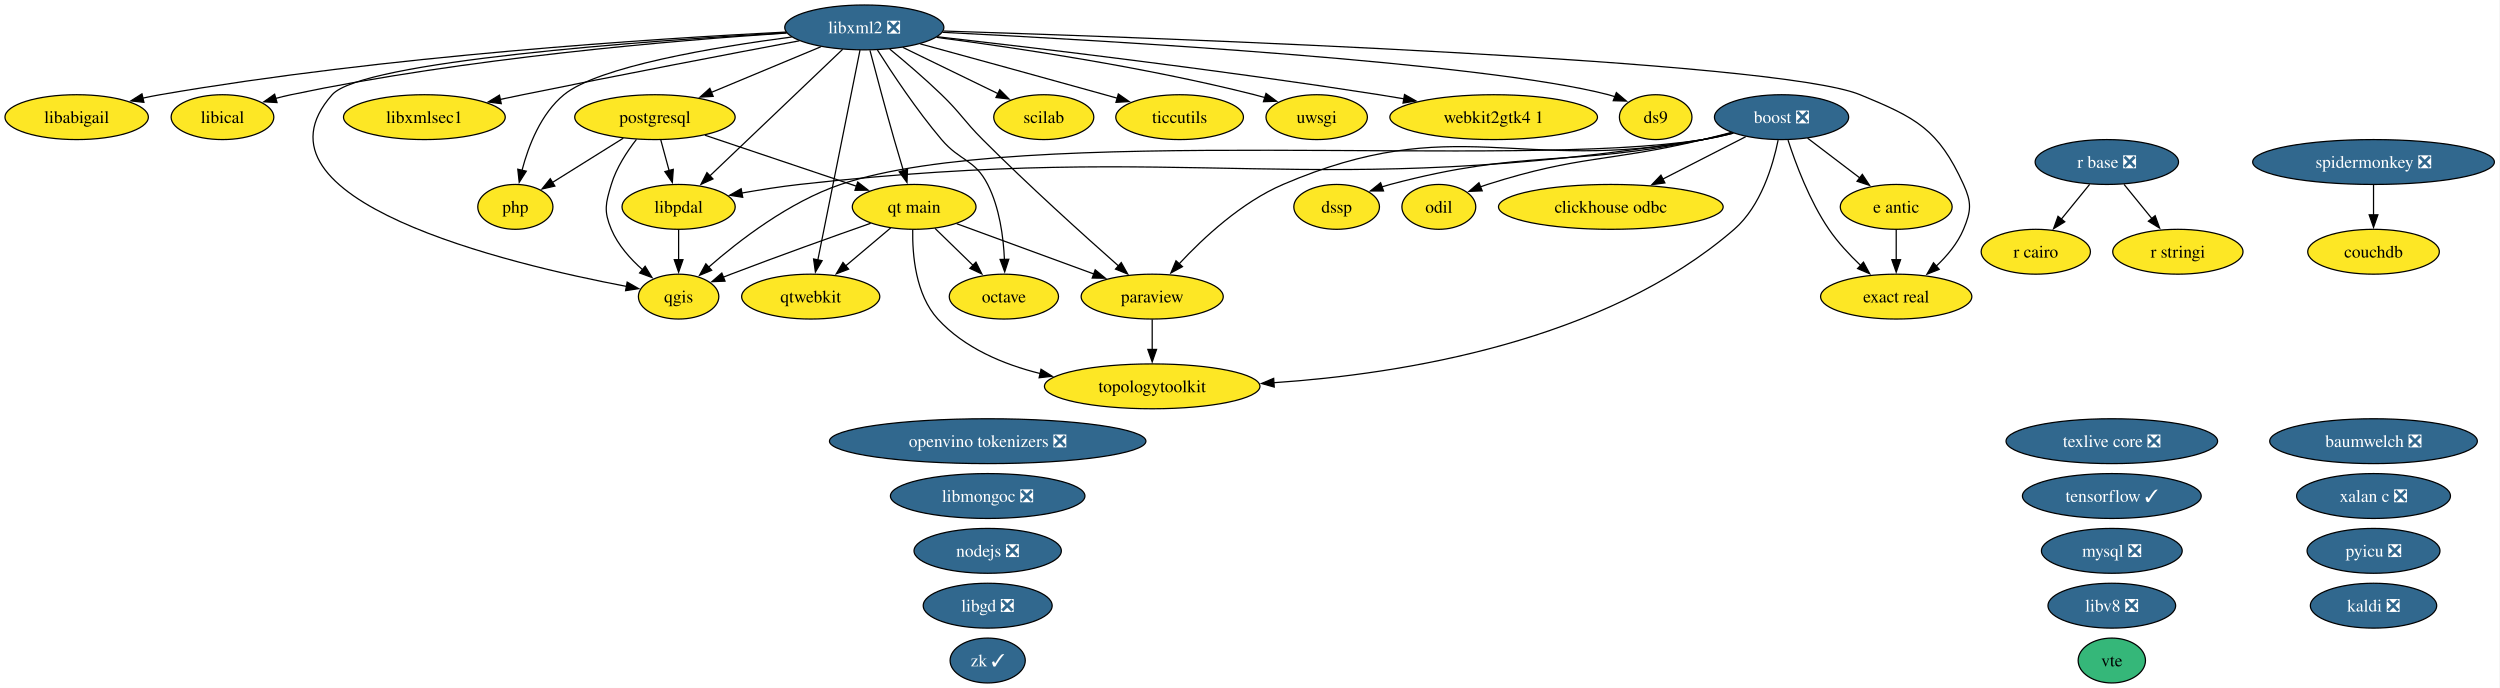
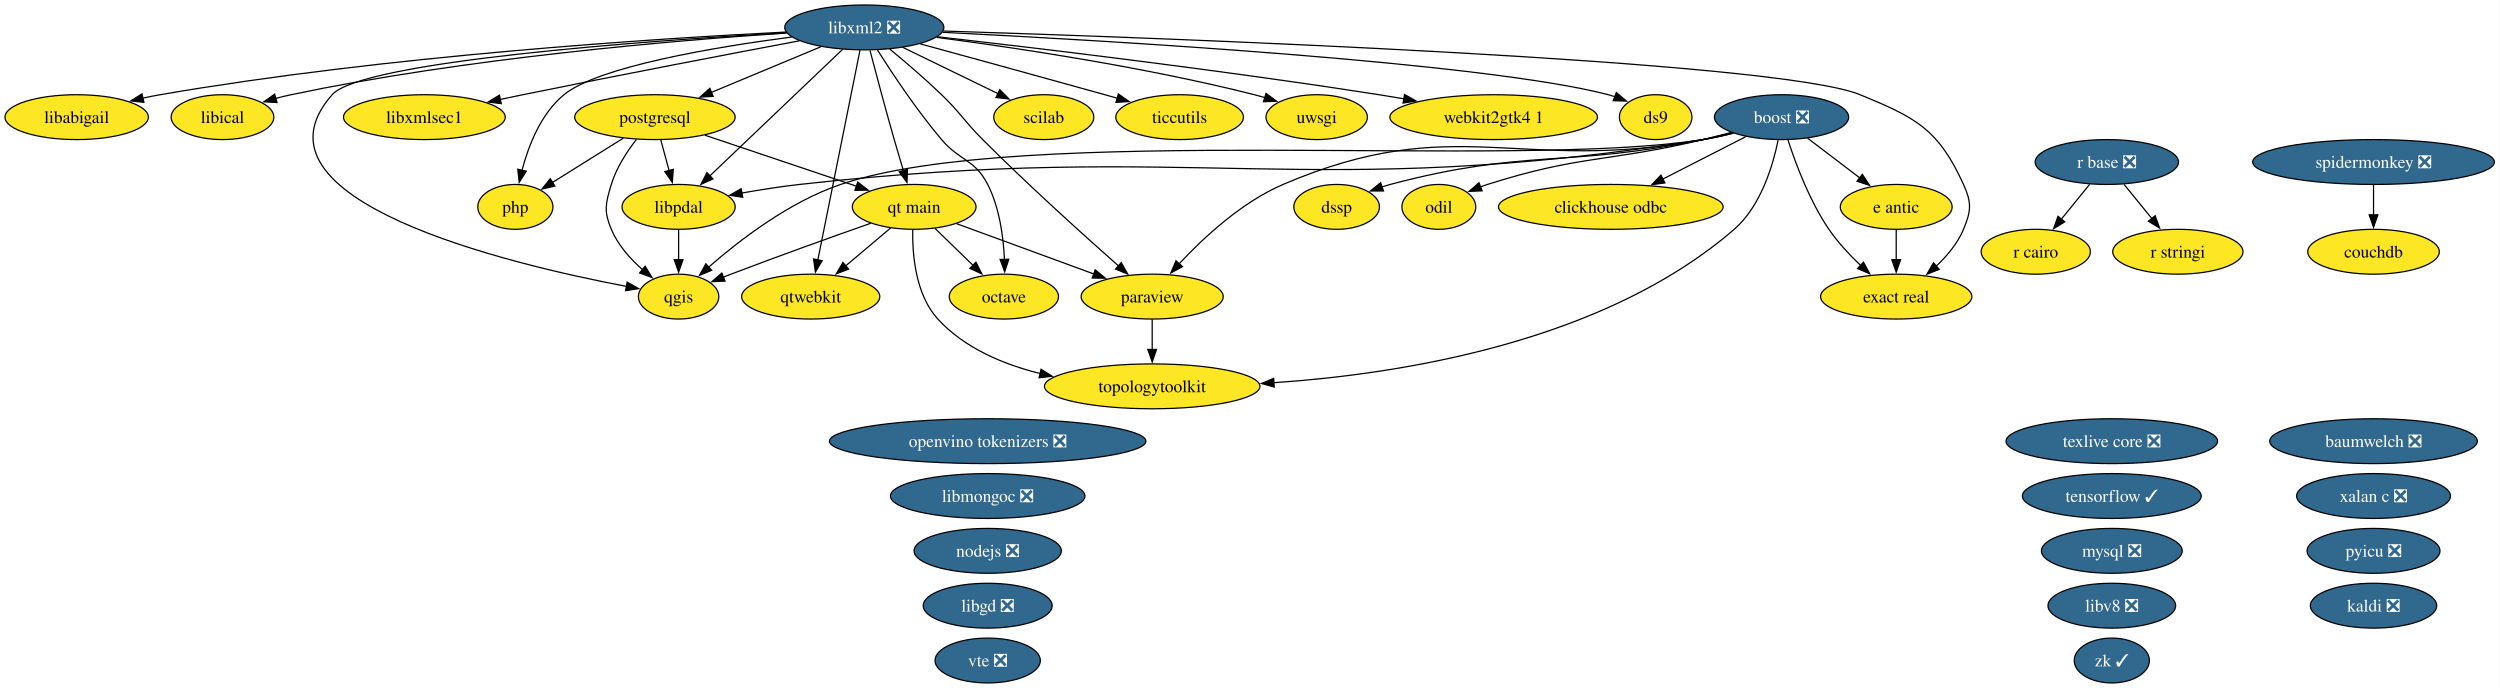
<svg xmlns="http://www.w3.org/2000/svg" xmlns:xlink="http://www.w3.org/1999/xlink" width="2006pt" height="552pt" viewBox="0.00 0.00 2006.00 552.00">
  <g id="graph0" class="graph" transform="scale(1 1) rotate(0) translate(4 548)">
    <polygon fill="white" stroke="none" points="-4,4 -4,-548 2001.5,-548 2001.5,4 -4,4" />
    <g id="node1" class="node">
      <g id="a_node1">
        <a xlink:href="https://github.com/conda-forge/baumwelch-feedstock/pull/25" xlink:title="baumwelch ❎">
          <ellipse fill="#31688e" stroke="black" cx="1900.52" cy="-194" rx="83.3" ry="18" />
          <text xml:space="preserve" text-anchor="middle" x="1900.52" y="-189.32" font-family="Times,serif" font-size="14.00" fill="white">baumwelch ❎</text>
        </a>
      </g>
    </g>
    <g id="node2" class="node">
      <g id="a_node2">
        <a xlink:href="https://github.com/conda-forge/boost-feedstock/pull/281" xlink:title="boost ❎">
          <ellipse fill="#31688e" stroke="black" cx="1425.52" cy="-454" rx="53.84" ry="18" />
          <text xml:space="preserve" text-anchor="middle" x="1425.52" y="-449.32" font-family="Times,serif" font-size="14.00" fill="white">boost ❎</text>
        </a>
      </g>
    </g>
    <g id="node3" class="node">
      <g id="a_node3">
        <a xlink:href="https://github.com/conda-forge/clickhouse-odbc-feedstock" xlink:title="clickhouse odbc">
          <ellipse fill="#fde725" stroke="black" cx="1288.52" cy="-382" rx="90.14" ry="18" />
          <text xml:space="preserve" text-anchor="middle" x="1288.52" y="-377.32" font-family="Times,serif" font-size="14.00">clickhouse odbc</text>
        </a>
      </g>
    </g>
    <g id="edge1" class="edge">
      <path fill="none" stroke="black" d="M1396.8,-438.33C1377.52,-428.47 1351.8,-415.33 1330.26,-404.33" />
      <polygon fill="black" stroke="black" points="1331.92,-401.24 1321.42,-399.81 1328.73,-407.48 1331.92,-401.24" />
    </g>
    <g id="node6" class="node">
      <g id="a_node6">
        <a xlink:href="https://github.com/conda-forge/dssp-feedstock" xlink:title="dssp">
          <ellipse fill="#fde725" stroke="black" cx="1068.52" cy="-382" rx="34.37" ry="18" />
          <text xml:space="preserve" text-anchor="middle" x="1068.52" y="-377.32" font-family="Times,serif" font-size="14.00">dssp</text>
        </a>
      </g>
    </g>
    <g id="edge2" class="edge">
      <path fill="none" stroke="black" d="M1385.7,-441.47C1378.05,-439.48 1370.07,-437.55 1362.52,-436 1252.14,-413.28 1220.45,-428.91 1111.52,-400 1109.28,-399.4 1106.99,-398.73 1104.71,-397.99" />
      <polygon fill="black" stroke="black" points="1106.14,-394.79 1095.54,-394.75 1103.8,-401.39 1106.14,-394.79" />
    </g>
    <g id="node7" class="node">
      <g id="a_node7">
        <a xlink:href="https://github.com/conda-forge/e-antic-feedstock" xlink:title="e antic">
          <ellipse fill="#fde725" stroke="black" cx="1517.52" cy="-382" rx="44.89" ry="18" />
          <text xml:space="preserve" text-anchor="middle" x="1517.52" y="-377.32" font-family="Times,serif" font-size="14.00">e antic</text>
        </a>
      </g>
    </g>
    <g id="edge3" class="edge">
      <path fill="none" stroke="black" d="M1446.4,-437.12C1458.8,-427.68 1474.73,-415.56 1488.36,-405.19" />
      <polygon fill="black" stroke="black" points="1490.32,-408.1 1496.16,-399.26 1486.08,-402.53 1490.32,-408.1" />
    </g>
    <g id="node8" class="node">
      <g id="a_node8">
        <a xlink:href="https://github.com/conda-forge/exact-real-feedstock" xlink:title="exact real">
          <ellipse fill="#fde725" stroke="black" cx="1517.52" cy="-310" rx="60.68" ry="18" />
          <text xml:space="preserve" text-anchor="middle" x="1517.52" y="-305.32" font-family="Times,serif" font-size="14.00">exact real</text>
        </a>
      </g>
    </g>
    <g id="edge4" class="edge">
      <path fill="none" stroke="black" d="M1430.7,-435.59C1436.76,-416.88 1447.98,-386.75 1463.52,-364 1470.65,-353.56 1480.05,-343.48 1489.01,-334.96" />
      <polygon fill="black" stroke="black" points="1491.24,-337.67 1496.25,-328.34 1486.51,-332.5 1491.24,-337.67" />
    </g>
    <g id="node14" class="node">
      <g id="a_node14">
        <a xlink:href="https://github.com/conda-forge/libpdal-feedstock" xlink:title="libpdal">
          <ellipse fill="#fde725" stroke="black" cx="540.52" cy="-382" rx="45.42" ry="18" />
          <text xml:space="preserve" text-anchor="middle" x="540.52" y="-377.32" font-family="Times,serif" font-size="14.00">libpdal</text>
        </a>
      </g>
    </g>
    <g id="edge5" class="edge">
      <path fill="none" stroke="black" d="M1386.82,-441.16C1378.85,-439.12 1370.47,-437.25 1362.52,-436 1043.85,-385.69 958.14,-435.92 637.52,-400 622.36,-398.3 605.98,-395.72 591.07,-393.08" />
      <polygon fill="black" stroke="black" points="591.96,-389.68 581.49,-391.33 590.7,-396.57 591.96,-389.68" />
    </g>
    <g id="node21" class="node">
      <g id="a_node21">
        <a xlink:href="https://github.com/conda-forge/odil-feedstock" xlink:title="odil">
          <ellipse fill="#fde725" stroke="black" cx="1150.52" cy="-382" rx="29.64" ry="18" />
          <text xml:space="preserve" text-anchor="middle" x="1150.52" y="-377.32" font-family="Times,serif" font-size="14.00">odil</text>
        </a>
      </g>
    </g>
    <g id="edge6" class="edge">
      <path fill="none" stroke="black" d="M1385.28,-441.77C1377.74,-439.77 1369.9,-437.76 1362.52,-436 1286.13,-417.76 1264.36,-423.82 1189.52,-400 1187.68,-399.41 1185.81,-398.77 1183.94,-398.09" />
      <polygon fill="black" stroke="black" points="1185.31,-394.87 1174.72,-394.43 1182.72,-401.37 1185.31,-394.87" />
    </g>
    <g id="node23" class="node">
      <g id="a_node23">
        <a xlink:href="https://github.com/conda-forge/paraview-feedstock" xlink:title="paraview">
          <ellipse fill="#fde725" stroke="black" cx="920.52" cy="-310" rx="57" ry="18" />
          <text xml:space="preserve" text-anchor="middle" x="920.52" y="-305.32" font-family="Times,serif" font-size="14.00">paraview</text>
        </a>
      </g>
    </g>
    <g id="edge7" class="edge">
      <path fill="none" stroke="black" d="M1386.08,-441.34C1378.32,-439.34 1370.2,-437.44 1362.52,-436 1214.46,-408.29 1163.98,-459.32 1025.52,-400 992.27,-385.75 961.63,-357.24 942.14,-336.31" />
      <polygon fill="black" stroke="black" points="944.82,-334.05 935.51,-328.99 939.63,-338.75 944.82,-334.05" />
    </g>
    <g id="node27" class="node">
      <g id="a_node27">
        <a xlink:href="https://github.com/conda-forge/qgis-feedstock" xlink:title="qgis">
          <ellipse fill="#fde725" stroke="black" cx="540.52" cy="-310" rx="32.27" ry="18" />
          <text xml:space="preserve" text-anchor="middle" x="540.52" y="-305.32" font-family="Times,serif" font-size="14.00">qgis</text>
        </a>
      </g>
    </g>
    <g id="edge8" class="edge">
      <path fill="none" stroke="black" d="M1386.82,-441.18C1378.85,-439.13 1370.46,-437.26 1362.52,-436 1210.45,-411.81 816.39,-449.34 670.52,-400 629.22,-386.03 588.94,-354.94 564.43,-333.48" />
      <polygon fill="black" stroke="black" points="567.05,-331.13 557.27,-327.06 562.38,-336.34 567.05,-331.13" />
    </g>
    <g id="node38" class="node">
      <g id="a_node38">
        <a xlink:href="https://github.com/conda-forge/topologytoolkit-feedstock" xlink:title="topologytoolkit">
          <ellipse fill="#fde725" stroke="black" cx="920.52" cy="-238" rx="86.46" ry="18" />
          <text xml:space="preserve" text-anchor="middle" x="920.52" y="-233.32" font-family="Times,serif" font-size="14.00">topologytoolkit</text>
        </a>
      </g>
    </g>
    <g id="edge9" class="edge">
      <path fill="none" stroke="black" d="M1422.77,-435.59C1418.66,-415.43 1408.97,-382.6 1387.52,-364 1283.62,-273.9 1121.4,-247.93 1018.09,-240.91" />
      <polygon fill="black" stroke="black" points="1018.43,-237.42 1008.24,-240.29 1018,-244.41 1018.43,-237.42" />
    </g>
    <g id="node4" class="node">
      <g id="a_node4">
        <a xlink:href="https://github.com/conda-forge/couchdb-feedstock" xlink:title="couchdb">
          <ellipse fill="#fde725" stroke="black" cx="1900.52" cy="-346" rx="52.79" ry="18" />
          <text xml:space="preserve" text-anchor="middle" x="1900.52" y="-341.32" font-family="Times,serif" font-size="14.00">couchdb</text>
        </a>
      </g>
    </g>
    <g id="node5" class="node">
      <g id="a_node5">
        <a xlink:href="https://github.com/conda-forge/ds9-feedstock" xlink:title="ds9">
          <ellipse fill="#fde725" stroke="black" cx="1324.52" cy="-454" rx="29.11" ry="18" />
          <text xml:space="preserve" text-anchor="middle" x="1324.52" y="-449.32" font-family="Times,serif" font-size="14.00">ds9</text>
        </a>
      </g>
    </g>
    <g id="edge10" class="edge">
      <path fill="none" stroke="black" d="M1517.52,-363.7C1517.52,-356.41 1517.52,-347.73 1517.52,-339.54" />
      <polygon fill="black" stroke="black" points="1521.02,-339.62 1517.52,-329.62 1514.02,-339.62 1521.02,-339.62" />
    </g>
    <g id="node9" class="node">
      <g id="a_node9">
        <a xlink:href="https://github.com/conda-forge/kaldi-feedstock/pull/68" xlink:title="kaldi ❎">
          <ellipse fill="#31688e" stroke="black" cx="1900.52" cy="-62" rx="50.68" ry="18" />
          <text xml:space="preserve" text-anchor="middle" x="1900.52" y="-57.33" font-family="Times,serif" font-size="14.00" fill="white">kaldi ❎</text>
        </a>
      </g>
    </g>
    <g id="node10" class="node">
      <g id="a_node10">
        <a xlink:href="https://github.com/conda-forge/libabigail-feedstock" xlink:title="libabigail">
          <ellipse fill="#fde725" stroke="black" cx="57.52" cy="-454" rx="57.52" ry="18" />
          <text xml:space="preserve" text-anchor="middle" x="57.52" y="-449.32" font-family="Times,serif" font-size="14.00">libabigail</text>
        </a>
      </g>
    </g>
    <g id="node11" class="node">
      <g id="a_node11">
        <a xlink:href="https://github.com/conda-forge/libgd-feedstock/pull/58" xlink:title="libgd ❎">
          <ellipse fill="#31688e" stroke="black" cx="788.52" cy="-62" rx="51.73" ry="18" />
          <text xml:space="preserve" text-anchor="middle" x="788.52" y="-57.33" font-family="Times,serif" font-size="14.00" fill="white">libgd ❎</text>
        </a>
      </g>
    </g>
    <g id="node12" class="node">
      <g id="a_node12">
        <a xlink:href="https://github.com/conda-forge/libical-feedstock" xlink:title="libical">
          <ellipse fill="#fde725" stroke="black" cx="174.52" cy="-454" rx="41.21" ry="18" />
          <text xml:space="preserve" text-anchor="middle" x="174.52" y="-449.32" font-family="Times,serif" font-size="14.00">libical</text>
        </a>
      </g>
    </g>
    <g id="node13" class="node">
      <g id="a_node13">
        <a xlink:href="https://github.com/conda-forge/libmongoc-feedstock/pull/36" xlink:title="libmongoc ❎">
          <ellipse fill="#31688e" stroke="black" cx="788.52" cy="-150" rx="78.04" ry="18" />
          <text xml:space="preserve" text-anchor="middle" x="788.52" y="-145.32" font-family="Times,serif" font-size="14.00" fill="white">libmongoc ❎</text>
        </a>
      </g>
    </g>
    <g id="edge11" class="edge">
      <path fill="none" stroke="black" d="M540.52,-363.7C540.52,-356.41 540.52,-347.73 540.52,-339.54" />
      <polygon fill="black" stroke="black" points="544.02,-339.62 540.52,-329.62 537.02,-339.62 544.02,-339.62" />
    </g>
    <g id="node15" class="node">
      <g id="a_node15">
        <a xlink:href="https://github.com/conda-forge/libv8-feedstock/pull/90" xlink:title="libv8 ❎">
          <ellipse fill="#31688e" stroke="black" cx="1690.52" cy="-62" rx="51.21" ry="18" />
          <text xml:space="preserve" text-anchor="middle" x="1690.52" y="-57.33" font-family="Times,serif" font-size="14.00" fill="white">libv8 ❎</text>
        </a>
      </g>
    </g>
    <g id="node16" class="node">
      <g id="a_node16">
        <a xlink:href="https://github.com/conda-forge/libxml2-feedstock/pull/182" xlink:title="libxml2 ❎">
          <ellipse fill="#31688e" stroke="black" cx="689.52" cy="-526" rx="63.83" ry="18" />
          <text xml:space="preserve" text-anchor="middle" x="689.52" y="-521.33" font-family="Times,serif" font-size="14.00" fill="white">libxml2 ❎</text>
        </a>
      </g>
    </g>
    <g id="edge12" class="edge">
      <path fill="none" stroke="black" d="M752.22,-522.07C884.22,-515.46 1186.83,-497.95 1286.52,-472 1288.27,-471.55 1290.03,-471.02 1291.8,-470.44" />
      <polygon fill="black" stroke="black" points="1292.97,-473.74 1301.05,-466.89 1290.46,-467.2 1292.97,-473.74" />
    </g>
    <g id="edge13" class="edge">
      <path fill="none" stroke="black" d="M753,-523.11C930.13,-517.52 1421.27,-499.68 1488.52,-472 1533.68,-453.42 1551.25,-444.43 1571.52,-400 1578.16,-385.44 1577.71,-378.75 1571.52,-364 1566.78,-352.71 1558.34,-342.61 1549.51,-334.34" />
      <polygon fill="black" stroke="black" points="1552.03,-331.89 1542.18,-327.98 1547.44,-337.18 1552.03,-331.89" />
    </g>
    <g id="edge14" class="edge">
      <path fill="none" stroke="black" d="M626.82,-522.29C522.12,-517.07 305.34,-503.23 124.52,-472 119.93,-471.21 115.19,-470.26 110.46,-469.23" />
      <polygon fill="black" stroke="black" points="111.49,-465.88 100.96,-467.04 109.91,-472.7 111.49,-465.88" />
    </g>
    <g id="edge15" class="edge">
      <path fill="none" stroke="black" d="M627.18,-521.49C538.19,-515.64 369.95,-501.53 229.52,-472 225.47,-471.15 221.29,-470.13 217.12,-469.01" />
      <polygon fill="black" stroke="black" points="218.28,-465.7 207.71,-466.32 216.36,-472.43 218.28,-465.7" />
    </g>
    <g id="edge16" class="edge">
      <path fill="none" stroke="black" d="M672.14,-508.43C645.75,-483.29 595.49,-435.38 565.29,-406.6" />
      <polygon fill="black" stroke="black" points="568.09,-404.44 558.43,-400.07 563.26,-409.5 568.09,-404.44" />
    </g>
    <g id="node17" class="node">
      <g id="a_node17">
        <a xlink:href="https://github.com/conda-forge/libxmlsec1-feedstock" xlink:title="libxmlsec1">
          <ellipse fill="#fde725" stroke="black" cx="336.52" cy="-454" rx="64.89" ry="18" />
          <text xml:space="preserve" text-anchor="middle" x="336.52" y="-449.32" font-family="Times,serif" font-size="14.00">libxmlsec1</text>
        </a>
      </g>
    </g>
    <g id="edge17" class="edge">
      <path fill="none" stroke="black" d="M637.44,-515.26C582.27,-504.87 492.66,-487.76 415.52,-472 409.59,-470.79 403.42,-469.5 397.25,-468.2" />
      <polygon fill="black" stroke="black" points="398.21,-464.83 387.7,-466.17 396.75,-471.67 398.21,-464.83" />
    </g>
    <g id="node20" class="node">
      <g id="a_node20">
        <a xlink:href="https://github.com/conda-forge/octave-feedstock" xlink:title="octave">
          <ellipse fill="#fde725" stroke="black" cx="801.52" cy="-310" rx="43.84" ry="18" />
          <text xml:space="preserve" text-anchor="middle" x="801.52" y="-305.32" font-family="Times,serif" font-size="14.00">octave</text>
        </a>
      </g>
    </g>
    <g id="edge18" class="edge">
      <path fill="none" stroke="black" d="M700.05,-507.9C711.71,-489.45 731.54,-459.55 751.52,-436 766.37,-418.51 778.09,-420.43 788.52,-400 798.03,-381.38 801.15,-357.89 801.96,-339.72" />
      <polygon fill="black" stroke="black" points="805.45,-339.97 802.17,-329.9 798.46,-339.82 805.45,-339.97" />
    </g>
    <g id="edge19" class="edge">
      <path fill="none" stroke="black" d="M709.89,-508.65C722.26,-498.46 738.18,-484.89 751.52,-472 767.13,-456.92 769.18,-451.36 784.52,-436 821.12,-399.35 865.68,-359.19 893.58,-334.53" />
      <polygon fill="black" stroke="black" points="895.69,-337.34 900.88,-328.1 891.07,-332.08 895.69,-337.34" />
    </g>
    <g id="node24" class="node">
      <g id="a_node24">
        <a xlink:href="https://github.com/conda-forge/php-feedstock" xlink:title="php">
          <ellipse fill="#fde725" stroke="black" cx="409.52" cy="-382" rx="30.16" ry="18" />
          <text xml:space="preserve" text-anchor="middle" x="409.52" y="-377.32" font-family="Times,serif" font-size="14.00">php</text>
        </a>
      </g>
    </g>
    <g id="edge20" class="edge">
      <path fill="none" stroke="black" d="M631.3,-518.32C569.18,-510.14 476.01,-494.55 448.52,-472 430.07,-456.86 420.11,-431.28 414.88,-411.42" />
      <polygon fill="black" stroke="black" points="418.29,-410.64 412.61,-401.7 411.47,-412.23 418.29,-410.64" />
    </g>
    <g id="node25" class="node">
      <g id="a_node25">
        <a xlink:href="https://github.com/conda-forge/postgresql-feedstock" xlink:title="postgresql">
          <ellipse fill="#fde725" stroke="black" cx="521.52" cy="-454" rx="64.36" ry="18" />
          <text xml:space="preserve" text-anchor="middle" x="521.52" y="-449.32" font-family="Times,serif" font-size="14.00">postgresql</text>
        </a>
      </g>
    </g>
    <g id="edge21" class="edge">
      <path fill="none" stroke="black" d="M654.71,-510.5C629.26,-499.89 594.5,-485.41 566.87,-473.9" />
      <polygon fill="black" stroke="black" points="568.26,-470.68 557.68,-470.07 565.57,-477.14 568.26,-470.68" />
    </g>
    <g id="edge22" class="edge">
      <path fill="none" stroke="black" d="M627.25,-521.76C514.58,-515.25 286.26,-498.87 262.52,-472 187.9,-387.54 404.29,-336.1 498.77,-318.18" />
      <polygon fill="black" stroke="black" points="499.25,-321.65 508.44,-316.39 497.97,-314.77 499.25,-321.65" />
    </g>
    <g id="node28" class="node">
      <g id="a_node28">
        <a xlink:href="https://github.com/conda-forge/qt-main-feedstock" xlink:title="qt main">
          <ellipse fill="#fde725" stroke="black" cx="729.52" cy="-382" rx="49.63" ry="18" />
          <text xml:space="preserve" text-anchor="middle" x="729.52" y="-377.32" font-family="Times,serif" font-size="14.00">qt main</text>
        </a>
      </g>
    </g>
    <g id="edge23" class="edge">
      <path fill="none" stroke="black" d="M694.06,-507.56C698.78,-489.59 706.44,-460.77 713.52,-436 715.85,-427.83 718.48,-418.99 720.93,-410.91" />
      <polygon fill="black" stroke="black" points="724.2,-412.18 723.76,-401.6 717.5,-410.14 724.2,-412.18" />
    </g>
    <g id="node29" class="node">
      <g id="a_node29">
        <a xlink:href="https://github.com/conda-forge/qtwebkit-feedstock" xlink:title="qtwebkit">
          <ellipse fill="#fde725" stroke="black" cx="646.52" cy="-310" rx="55.42" ry="18" />
          <text xml:space="preserve" text-anchor="middle" x="646.52" y="-305.32" font-family="Times,serif" font-size="14.00">qtwebkit</text>
        </a>
      </g>
    </g>
    <g id="edge24" class="edge">
      <path fill="none" stroke="black" d="M686.08,-507.85C678.68,-471.07 661.25,-384.29 652.2,-339.24" />
      <polygon fill="black" stroke="black" points="655.68,-338.83 650.28,-329.72 648.82,-340.21 655.68,-338.83" />
    </g>
    <g id="node33" class="node">
      <g id="a_node33">
        <a xlink:href="https://github.com/conda-forge/scilab-feedstock" xlink:title="scilab">
          <ellipse fill="#fde725" stroke="black" cx="833.52" cy="-454" rx="40.16" ry="18" />
          <text xml:space="preserve" text-anchor="middle" x="833.52" y="-449.32" font-family="Times,serif" font-size="14.00">scilab</text>
        </a>
      </g>
    </g>
    <g id="edge25" class="edge">
      <path fill="none" stroke="black" d="M720.41,-509.98C742.77,-499.11 773.09,-484.38 796.7,-472.9" />
      <polygon fill="black" stroke="black" points="798.21,-476.06 805.67,-468.54 795.15,-469.76 798.21,-476.06" />
    </g>
    <g id="node37" class="node">
      <g id="a_node37">
        <a xlink:href="https://github.com/conda-forge/ticcutils-feedstock" xlink:title="ticcutils">
          <ellipse fill="#fde725" stroke="black" cx="942.52" cy="-454" rx="51.21" ry="18" />
          <text xml:space="preserve" text-anchor="middle" x="942.52" y="-449.32" font-family="Times,serif" font-size="14.00">ticcutils</text>
        </a>
      </g>
    </g>
    <g id="edge26" class="edge">
      <path fill="none" stroke="black" d="M734.4,-512.79C773.53,-502.11 831.82,-486.15 882.52,-472 885.8,-471.08 889.19,-470.14 892.6,-469.18" />
      <polygon fill="black" stroke="black" points="893.35,-472.6 902.02,-466.52 891.45,-465.87 893.35,-472.6" />
    </g>
    <g id="node39" class="node">
      <g id="a_node39">
        <a xlink:href="https://github.com/conda-forge/uwsgi-feedstock" xlink:title="uwsgi">
          <ellipse fill="#fde725" stroke="black" cx="1052.52" cy="-454" rx="40.69" ry="18" />
          <text xml:space="preserve" text-anchor="middle" x="1052.52" y="-449.32" font-family="Times,serif" font-size="14.00">uwsgi</text>
        </a>
      </g>
    </g>
    <g id="edge27" class="edge">
      <path fill="none" stroke="black" d="M747.5,-518.01C810.77,-509.73 914.76,-494.2 1002.52,-472 1005.28,-471.3 1008.11,-470.52 1010.95,-469.69" />
      <polygon fill="black" stroke="black" points="1011.86,-473.07 1020.37,-466.75 1009.78,-466.39 1011.86,-473.07" />
    </g>
    <g id="node41" class="node">
      <g id="a_node41">
        <a xlink:href="https://github.com/conda-forge/webkit2gtk4.1-feedstock" xlink:title="webkit2gtk4 1">
          <ellipse fill="#fde725" stroke="black" cx="1194.52" cy="-454" rx="83.3" ry="18" />
          <text xml:space="preserve" text-anchor="middle" x="1194.52" y="-449.32" font-family="Times,serif" font-size="14.00">webkit2gtk4 1</text>
        </a>
      </g>
    </g>
    <g id="edge28" class="edge">
      <path fill="none" stroke="black" d="M748.14,-518.51C828.33,-509.39 976.64,-491.69 1102.52,-472 1109,-470.99 1115.72,-469.87 1122.45,-468.71" />
      <polygon fill="black" stroke="black" points="1123,-472.17 1132.24,-466.98 1121.79,-465.27 1123,-472.17" />
    </g>
    <g id="node18" class="node">
      <g id="a_node18">
        <a xlink:href="https://github.com/conda-forge/mysql-feedstock/pull/127" xlink:title="mysql ❎">
          <ellipse fill="#31688e" stroke="black" cx="1690.52" cy="-106" rx="56.47" ry="18" />
          <text xml:space="preserve" text-anchor="middle" x="1690.52" y="-101.33" font-family="Times,serif" font-size="14.00" fill="white">mysql ❎</text>
        </a>
      </g>
    </g>
    <g id="node19" class="node">
      <g id="a_node19">
        <a xlink:href="https://github.com/conda-forge/nodejs-feedstock/pull/527" xlink:title="nodejs ❎">
          <ellipse fill="#31688e" stroke="black" cx="788.52" cy="-106" rx="59.1" ry="18" />
          <text xml:space="preserve" text-anchor="middle" x="788.52" y="-101.33" font-family="Times,serif" font-size="14.00" fill="white">nodejs ❎</text>
        </a>
      </g>
    </g>
    <g id="node22" class="node">
      <g id="a_node22">
        <a xlink:href="https://github.com/conda-forge/openvino-tokenizers-feedstock/pull/74" xlink:title="openvino tokenizers ❎">
          <ellipse fill="#31688e" stroke="black" cx="788.52" cy="-194" rx="126.97" ry="18" />
          <text xml:space="preserve" text-anchor="middle" x="788.52" y="-189.32" font-family="Times,serif" font-size="14.00" fill="white">openvino tokenizers ❎</text>
        </a>
      </g>
    </g>
    <g id="edge29" class="edge">
      <path fill="none" stroke="black" d="M920.52,-291.7C920.52,-284.41 920.52,-275.73 920.52,-267.54" />
      <polygon fill="black" stroke="black" points="924.02,-267.62 920.52,-257.62 917.02,-267.62 924.02,-267.62" />
    </g>
    <g id="edge30" class="edge">
      <path fill="none" stroke="black" d="M526.22,-435.7C528.24,-428.24 530.66,-419.32 532.93,-410.97" />
      <polygon fill="black" stroke="black" points="536.24,-412.13 535.48,-401.57 529.48,-410.3 536.24,-412.13" />
    </g>
    <g id="edge31" class="edge">
      <path fill="none" stroke="black" d="M496.11,-437.12C479.12,-426.5 456.71,-412.49 438.94,-401.39" />
      <polygon fill="black" stroke="black" points="441.24,-398.69 430.9,-396.36 437.53,-404.63 441.24,-398.69" />
    </g>
    <g id="edge32" class="edge">
      <path fill="none" stroke="black" d="M506.7,-436.17C499.06,-426.35 490.52,-413.31 486.52,-400 481.92,-384.68 480.33,-378.75 486.52,-364 491.83,-351.35 501.79,-340.21 511.73,-331.44" />
      <polygon fill="black" stroke="black" points="513.66,-334.38 519.16,-325.33 509.21,-328.97 513.66,-334.38" />
    </g>
    <g id="edge33" class="edge">
      <path fill="none" stroke="black" d="M561.63,-439.5C596.4,-427.8 646.72,-410.87 683.2,-398.59" />
      <polygon fill="black" stroke="black" points="684.25,-401.93 692.61,-395.42 682.02,-395.29 684.25,-401.93" />
    </g>
    <g id="node26" class="node">
      <g id="a_node26">
        <a xlink:href="https://github.com/conda-forge/pyicu-feedstock/pull/77" xlink:title="pyicu ❎">
          <ellipse fill="#31688e" stroke="black" cx="1900.52" cy="-106" rx="53.31" ry="18" />
          <text xml:space="preserve" text-anchor="middle" x="1900.52" y="-101.33" font-family="Times,serif" font-size="14.00" fill="white">pyicu ❎</text>
        </a>
      </g>
    </g>
    <g id="edge34" class="edge">
      <path fill="none" stroke="black" d="M746.22,-364.76C755.31,-355.93 766.72,-344.83 776.82,-335.01" />
      <polygon fill="black" stroke="black" points="779.1,-337.68 783.83,-328.2 774.22,-332.66 779.1,-337.68" />
    </g>
    <g id="edge35" class="edge">
      <path fill="none" stroke="black" d="M763.67,-368.49C794.36,-357.24 839.72,-340.61 873.77,-328.13" />
      <polygon fill="black" stroke="black" points="874.79,-331.49 882.98,-324.76 872.38,-324.91 874.79,-331.49" />
    </g>
    <g id="edge36" class="edge">
      <path fill="none" stroke="black" d="M694.63,-368.85C664.76,-358.34 620.66,-342.59 582.52,-328 580.48,-327.22 578.39,-326.41 576.29,-325.58" />
      <polygon fill="black" stroke="black" points="577.77,-322.41 567.18,-321.97 575.18,-328.91 577.77,-322.41" />
    </g>
    <g id="edge37" class="edge">
      <path fill="none" stroke="black" d="M710.69,-365.12C700.02,-356.12 686.46,-344.68 674.56,-334.65" />
      <polygon fill="black" stroke="black" points="676.91,-332.05 667.01,-328.28 672.4,-337.41 676.91,-332.05" />
    </g>
    <g id="edge38" class="edge">
      <path fill="none" stroke="black" d="M728.36,-363.62C728.02,-343.79 730.6,-311.58 748.52,-292 769.75,-268.8 800.87,-255.65 830.82,-248.23" />
      <polygon fill="black" stroke="black" points="831.33,-251.71 840.31,-246.09 829.78,-244.88 831.33,-251.71" />
    </g>
    <g id="node30" class="node">
      <g id="a_node30">
        <a xlink:href="https://github.com/conda-forge/r-base-feedstock/pull/440" xlink:title="r base ❎">
          <ellipse fill="#31688e" stroke="black" cx="1686.52" cy="-418" rx="57.52" ry="18" />
          <text xml:space="preserve" text-anchor="middle" x="1686.52" y="-413.32" font-family="Times,serif" font-size="14.00" fill="white">r base ❎</text>
        </a>
      </g>
    </g>
    <g id="node31" class="node">
      <g id="a_node31">
        <a xlink:href="https://github.com/conda-forge/r-cairo-feedstock" xlink:title="r cairo">
          <ellipse fill="#fde725" stroke="black" cx="1629.52" cy="-346" rx="43.84" ry="18" />
          <text xml:space="preserve" text-anchor="middle" x="1629.52" y="-341.32" font-family="Times,serif" font-size="14.00">r cairo</text>
        </a>
      </g>
    </g>
    <g id="edge39" class="edge">
      <path fill="none" stroke="black" d="M1672.72,-400.05C1665.9,-391.68 1657.54,-381.4 1649.99,-372.13" />
      <polygon fill="black" stroke="black" points="1652.78,-370.03 1643.76,-364.48 1647.36,-374.45 1652.78,-370.03" />
    </g>
    <g id="node32" class="node">
      <g id="a_node32">
        <a xlink:href="https://github.com/conda-forge/r-stringi-feedstock" xlink:title="r stringi">
          <ellipse fill="#fde725" stroke="black" cx="1743.52" cy="-346" rx="52.26" ry="18" />
          <text xml:space="preserve" text-anchor="middle" x="1743.52" y="-341.32" font-family="Times,serif" font-size="14.00">r stringi</text>
        </a>
      </g>
    </g>
    <g id="edge40" class="edge">
      <path fill="none" stroke="black" d="M1700.32,-400.05C1707.04,-391.8 1715.26,-381.7 1722.73,-372.54" />
      <polygon fill="black" stroke="black" points="1725.29,-374.93 1728.89,-364.96 1719.87,-370.51 1725.29,-374.93" />
    </g>
    <g id="node34" class="node">
      <g id="a_node34">
        <a xlink:href="https://github.com/conda-forge/spidermonkey-feedstock/pull/15" xlink:title="spidermonkey ❎">
          <ellipse fill="#31688e" stroke="black" cx="1900.52" cy="-418" rx="96.98" ry="18" />
          <text xml:space="preserve" text-anchor="middle" x="1900.52" y="-413.32" font-family="Times,serif" font-size="14.00" fill="white">spidermonkey ❎</text>
        </a>
      </g>
    </g>
    <g id="edge41" class="edge">
      <path fill="none" stroke="black" d="M1900.52,-399.7C1900.52,-392.41 1900.52,-383.73 1900.52,-375.54" />
      <polygon fill="black" stroke="black" points="1904.02,-375.62 1900.52,-365.62 1897.02,-375.62 1904.02,-375.62" />
    </g>
    <g id="node35" class="node">
      <g id="a_node35">
        <a xlink:href="https://github.com/conda-forge/tensorflow-feedstock/pull/509" xlink:title="tensorflow ✓">
          <ellipse fill="#31688e" stroke="black" cx="1690.52" cy="-150" rx="71.73" ry="18" />
          <text xml:space="preserve" text-anchor="middle" x="1690.52" y="-145.32" font-family="Times,serif" font-size="14.00" fill="white">tensorflow ✓</text>
        </a>
      </g>
    </g>
    <g id="node36" class="node">
      <g id="a_node36">
        <a xlink:href="https://github.com/conda-forge/texlive-core-feedstock/pull/114" xlink:title="texlive core ❎">
          <ellipse fill="#31688e" stroke="black" cx="1690.52" cy="-194" rx="84.88" ry="18" />
          <text xml:space="preserve" text-anchor="middle" x="1690.52" y="-189.32" font-family="Times,serif" font-size="14.00" fill="white">texlive core ❎</text>
        </a>
      </g>
    </g>
    <g id="node40" class="node">
      <g id="a_node40">
-         <a xlink:href="https://github.com/conda-forge/vte-feedstock" xlink:title="vte">
-           <ellipse fill="#35b779" stroke="black" cx="1690.52" cy="-18" rx="27.01" ry="18" />
-           <text xml:space="preserve" text-anchor="middle" x="1690.52" y="-13.32" font-family="Times,serif" font-size="14.00">vte</text>
+         <a xlink:href="https://github.com/conda-forge/vte-feedstock/pull/6" xlink:title="vte ❎">
+           <ellipse fill="#31688e" stroke="black" cx="788.52" cy="-18" rx="42.26" ry="18" />
+           <text xml:space="preserve" text-anchor="middle" x="788.52" y="-13.32" font-family="Times,serif" font-size="14.00" fill="white">vte ❎</text>
        </a>
      </g>
    </g>
    <g id="node42" class="node">
      <g id="a_node42">
        <a xlink:href="https://github.com/conda-forge/xalan-c-feedstock/pull/14" xlink:title="xalan c ❎">
          <ellipse fill="#31688e" stroke="black" cx="1900.52" cy="-150" rx="61.73" ry="18" />
          <text xml:space="preserve" text-anchor="middle" x="1900.52" y="-145.32" font-family="Times,serif" font-size="14.00" fill="white">xalan c ❎</text>
        </a>
      </g>
    </g>
    <g id="node43" class="node">
      <g id="a_node43">
        <a xlink:href="https://github.com/conda-forge/zk-feedstock/pull/16" xlink:title="zk ✓">
-           <ellipse fill="#31688e" stroke="black" cx="788.52" cy="-18" rx="30.16" ry="18" />
-           <text xml:space="preserve" text-anchor="middle" x="788.52" y="-13.32" font-family="Times,serif" font-size="14.00" fill="white">zk ✓</text>
+           <ellipse fill="#31688e" stroke="black" cx="1690.52" cy="-18" rx="30.16" ry="18" />
+           <text xml:space="preserve" text-anchor="middle" x="1690.52" y="-13.32" font-family="Times,serif" font-size="14.00" fill="white">zk ✓</text>
        </a>
      </g>
    </g>
  </g>
</svg>
